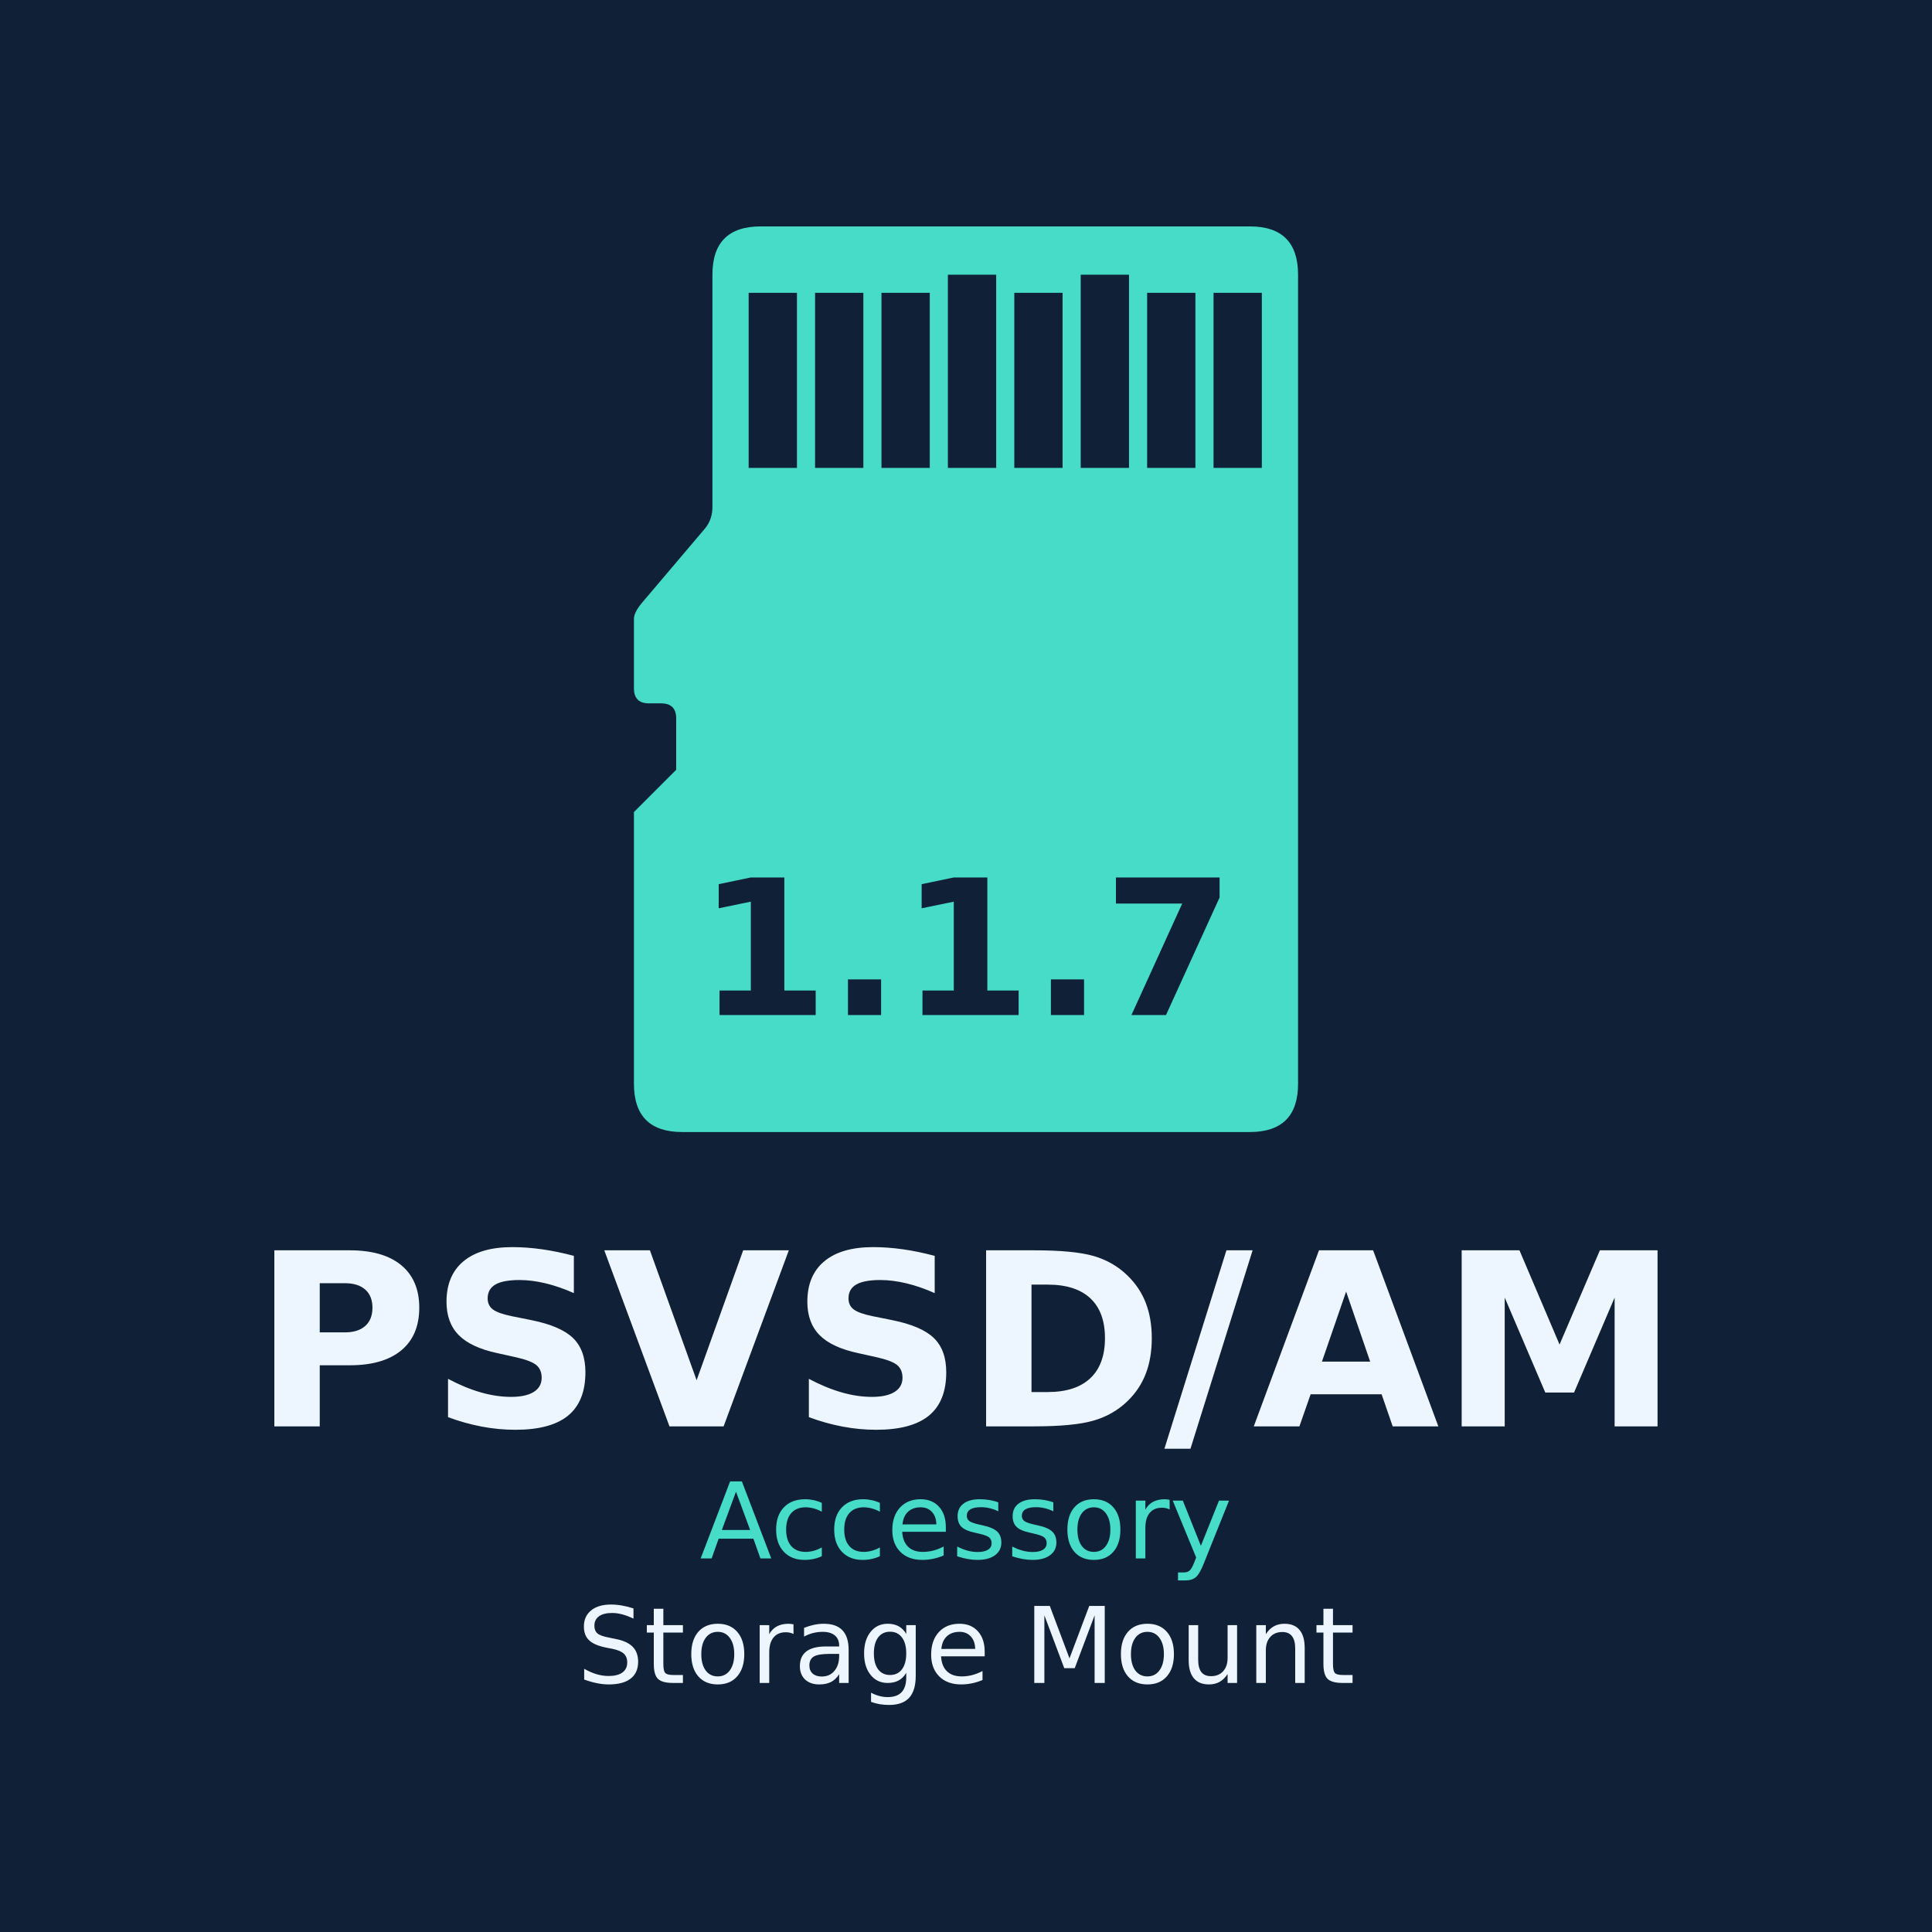
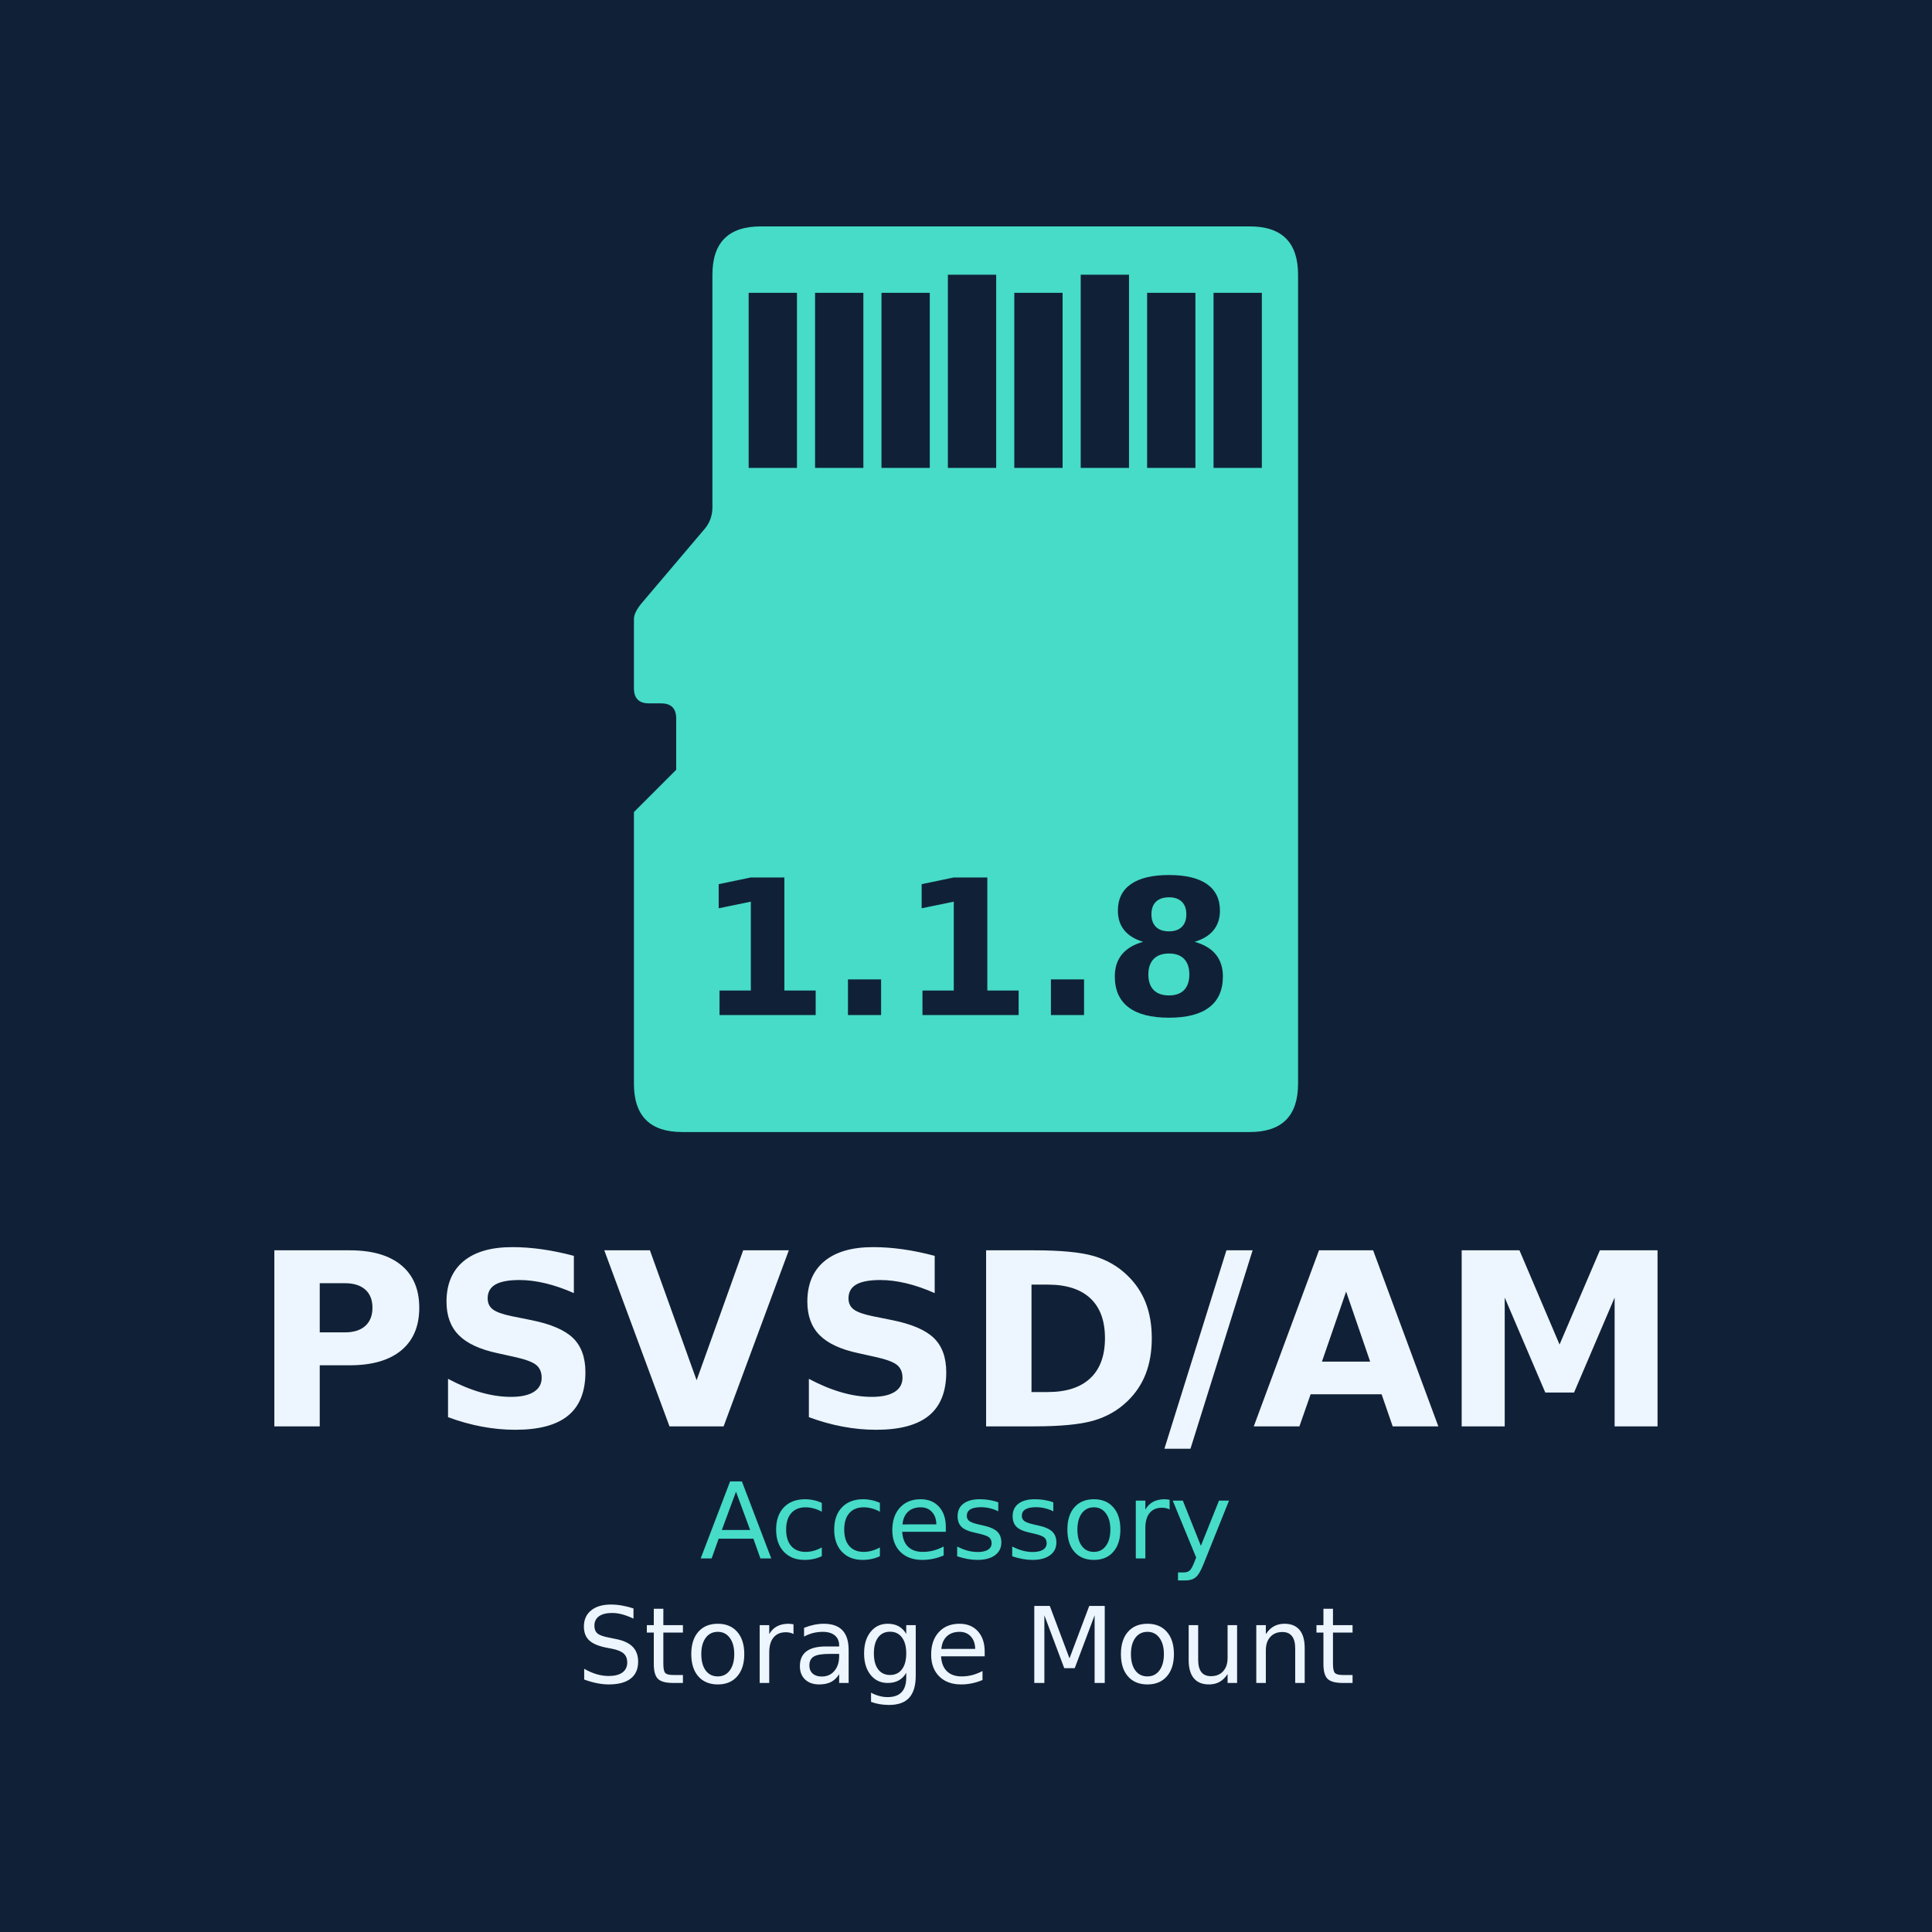
<svg xmlns="http://www.w3.org/2000/svg" width="512" height="512" viewBox="0 0 512 512">
  <rect width="512" height="512" fill="#102137" />
  <g transform="translate(168 60) scale(16)">
    <path d="M2.1 0 L10.2 0 Q11 0 11 0.8 L11 14.2 Q11 15 10.2 15 L0.8 15 Q0 15 0 14.2 L0 9.7 L0.7 9.0 L0.7 8.15 Q0.7 7.9 0.45 7.9 L0.25 7.9 Q0 7.9 0 7.65 L0 6.5 Q0 6.4 0.12 6.25 L1.18 5.0 Q1.3 4.85 1.3 4.65 L1.3 0.8 Q1.3 0 2.1 0 Z" fill="#46dcc7" />
    <rect x="1.90" y="1.10" width="0.8" height="2.90" fill="#102137" />
    <rect x="3.00" y="1.10" width="0.8" height="2.90" fill="#102137" />
    <rect x="4.10" y="1.10" width="0.8" height="2.90" fill="#102137" />
    <rect x="5.20" y="0.80" width="0.8" height="3.20" fill="#102137" />
    <rect x="6.30" y="1.10" width="0.8" height="2.90" fill="#102137" />
    <rect x="7.40" y="0.80" width="0.8" height="3.20" fill="#102137" />
    <rect x="8.50" y="1.10" width="0.8" height="2.90" fill="#102137" />
    <rect x="9.60" y="1.10" width="0.8" height="2.90" fill="#102137" />
  </g>
  <g text-anchor="middle" font-family="DejaVu Sans,sans-serif">
-     <text x="256" y="269" font-size="50" font-weight="bold" fill="#102137">1.1.7</text>
+     <text x="256" y="269" font-size="50" font-weight="bold" fill="#102137">1.1.8</text>
    <text x="256" y="378" font-size="64" font-weight="bold" fill="#edf5ff">PSVSD/AM</text>
    <text x="256" y="413" font-size="28" fill="#46dcc7">Accessory</text>
    <text x="256" y="446" font-size="28" fill="#edf5ff">Storage Mount</text>
  </g>
</svg>
